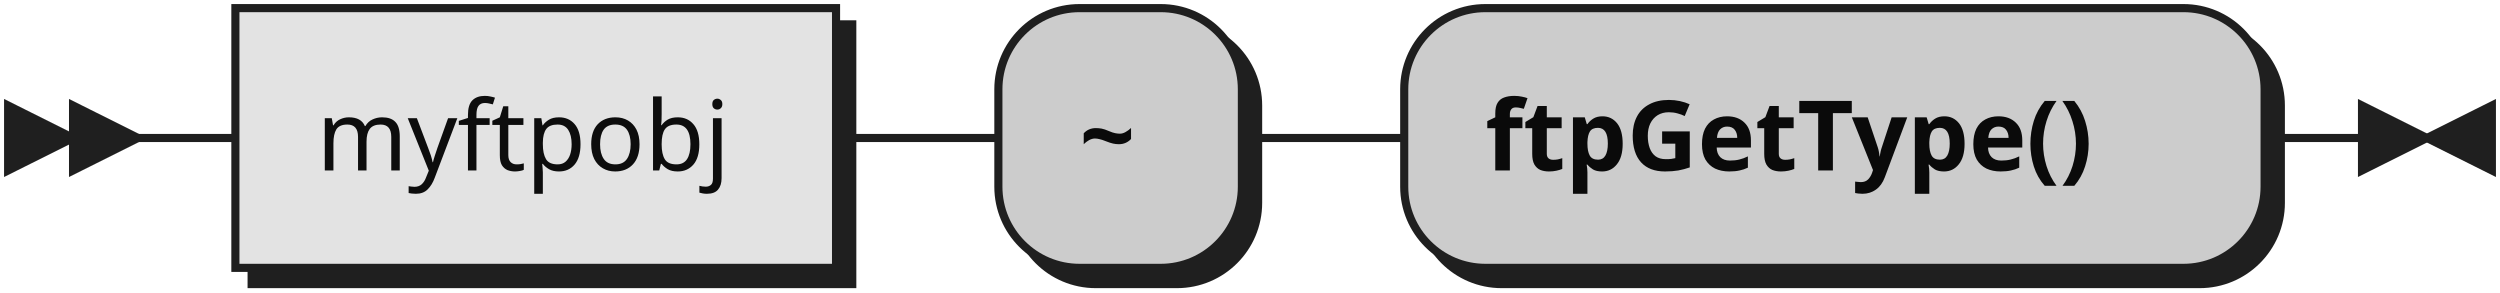
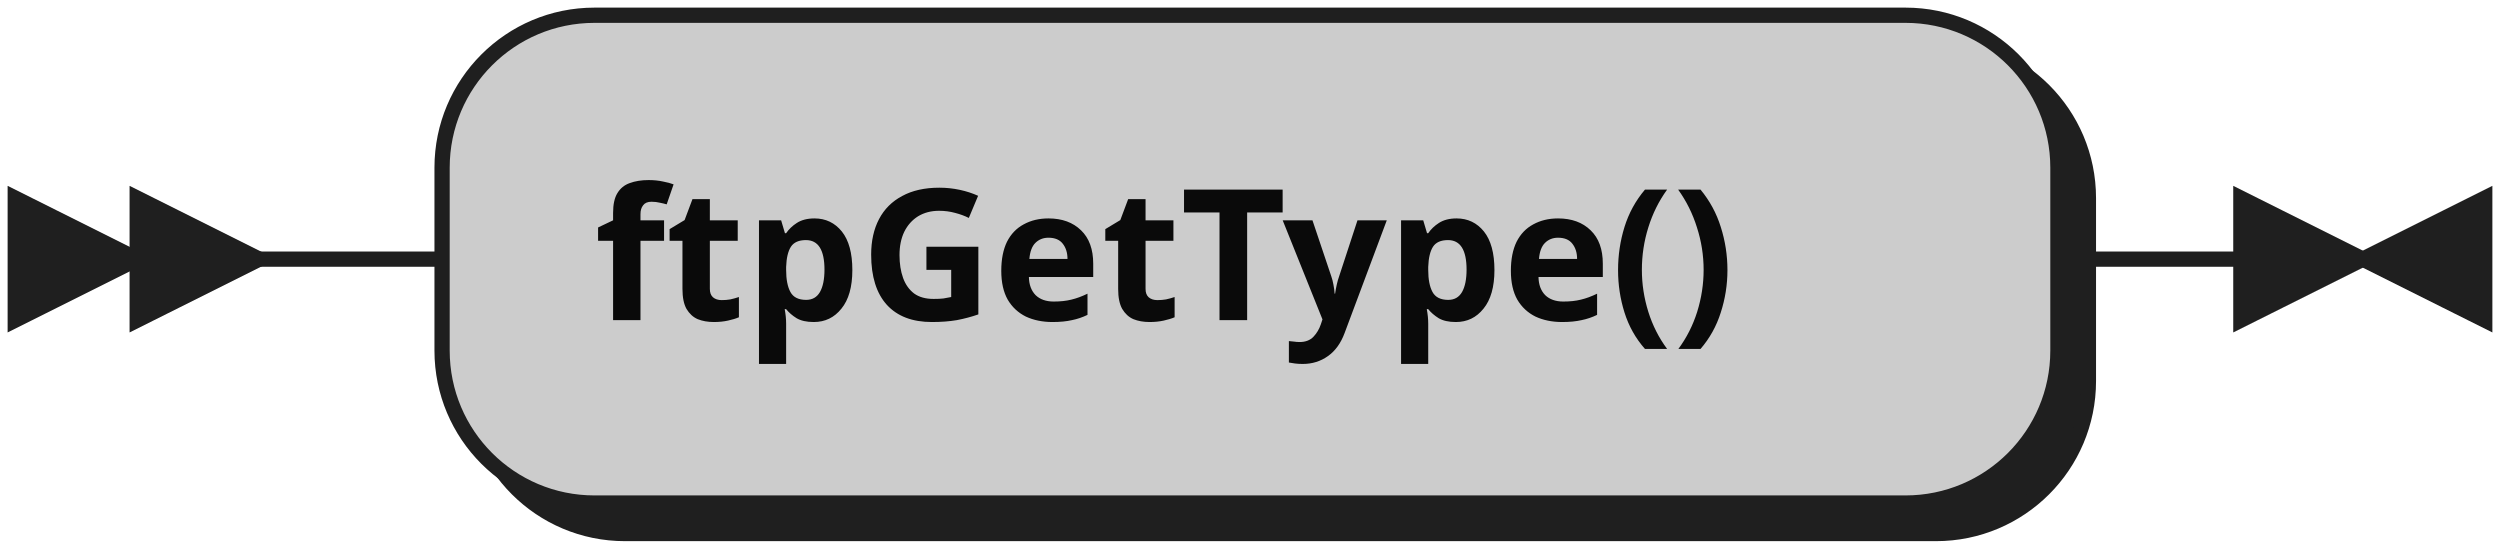
- <svg xmlns="http://www.w3.org/2000/svg" xmlns:xlink="http://www.w3.org/1999/xlink" width="308" height="36">
+ <svg xmlns="http://www.w3.org/2000/svg" width="164" height="36">
  <defs>
    <style type="text/css">
               @namespace "http://www.w3.org/2000/svg";
               .line                 {fill: none; stroke: #1F1F1F;}
               .bold-line            {stroke: #0A0A0A; shape-rendering: crispEdges; stroke-width:
               2; }
               .thin-line            {stroke: #0F0F0F; shape-rendering: crispEdges}
               .filled               {fill: #1F1F1F; stroke: none;}
               text.terminal         {font-family: Verdana, Sans-serif;
               font-size: 12px;
               fill: #0A0A0A;
               font-weight: bold;
               }
-                text.nonterminal      {font-family: Verdana, Sans-serif;
+                text.nonterminal      {font-family: Verdana, Sans-serif; font-style: italic;
               font-size: 12px;
               fill: #0D0D0D;
               }
               text.regexp           {font-family: Verdana, Sans-serif;
               font-size: 12px;
               fill: #0F0F0F;
               }
               rect, circle, polygon {fill: #1F1F1F; stroke: #1F1F1F;}
               rect.terminal         {fill: #CCCCCC; stroke: #1F1F1F;}
               rect.nonterminal      {fill: #E3E3E3; stroke: #1F1F1F;}
               rect.text             {fill: none; stroke: none;}    
               polygon.regexp        {fill: #EFEFEF; stroke: #1F1F1F;}
               
            </style>
  </defs>
  <polygon points="9 17 1 13 1 21" />
  <polygon points="17 17 9 13 9 21" />
-   <a xlink:href="#myftpobj" xlink:title="myftpobj">
-     <rect x="31" y="3" width="74" height="32" />
-     <rect x="29" y="1" width="74" height="32" class="nonterminal" />
-     <text class="nonterminal" x="39" y="21">myftpobj</text>
-   </a>
-   <rect x="125" y="3" width="30" height="32" rx="10" />
-   <rect x="123" y="1" width="30" height="32" class="terminal" rx="10" />
-   <text class="terminal" x="133" y="21">~</text>
-   <rect x="175" y="3" width="106" height="32" rx="10" />
-   <rect x="173" y="1" width="106" height="32" class="terminal" rx="10" />
-   <text class="terminal" x="183" y="21">ftpGetType()</text>
-   <path class="line" d="m17 17 h2 m0 0 h10 m74 0 h10 m0 0 h10 m30 0 h10 m0 0 h10 m106 0 h10 m3 0 h-3" />
-   <polygon points="299 17 307 13 307 21" />
-   <polygon points="299 17 291 13 291 21" />
+   <rect x="31" y="3" width="106" height="32" rx="10" />
+   <rect x="29" y="1" width="106" height="32" class="terminal" rx="10" />
+   <text class="terminal" x="39" y="21">ftpGetType()</text>
+   <path class="line" d="m17 17 h2 m0 0 h10 m106 0 h10 m3 0 h-3" />
+   <polygon points="155 17 163 13 163 21" />
+   <polygon points="155 17 147 13 147 21" />
</svg>
